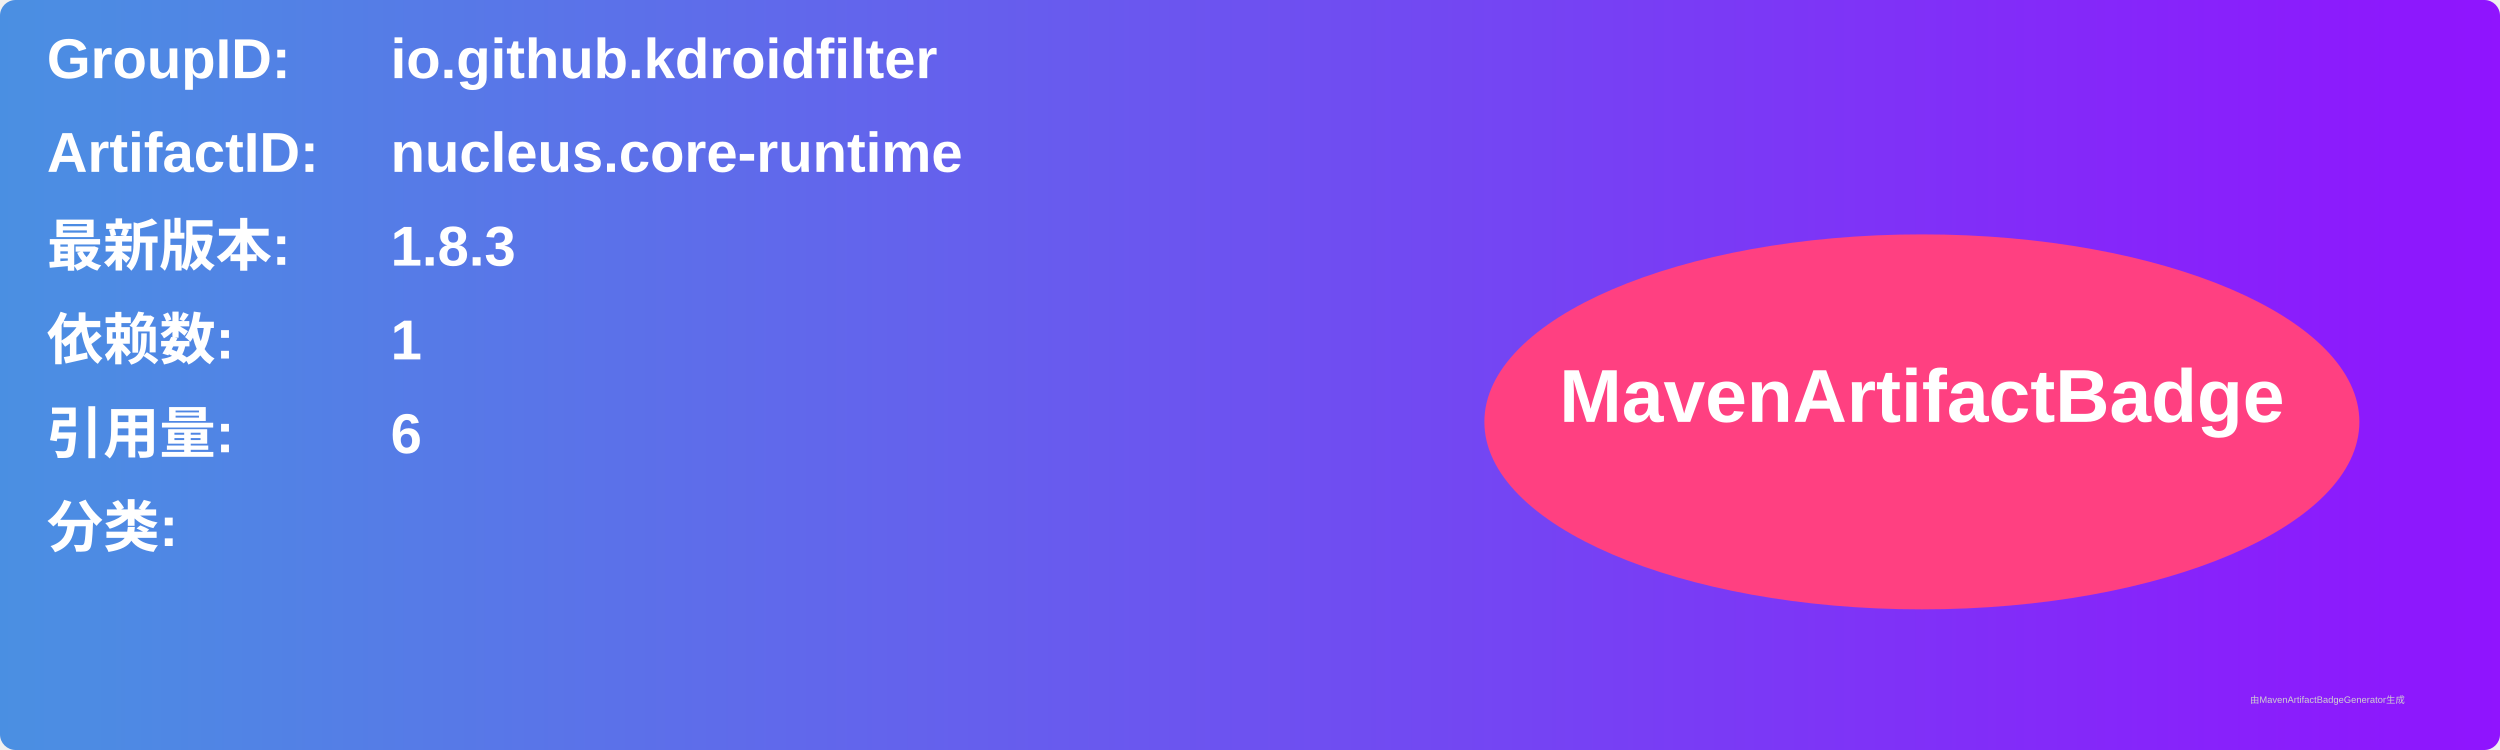
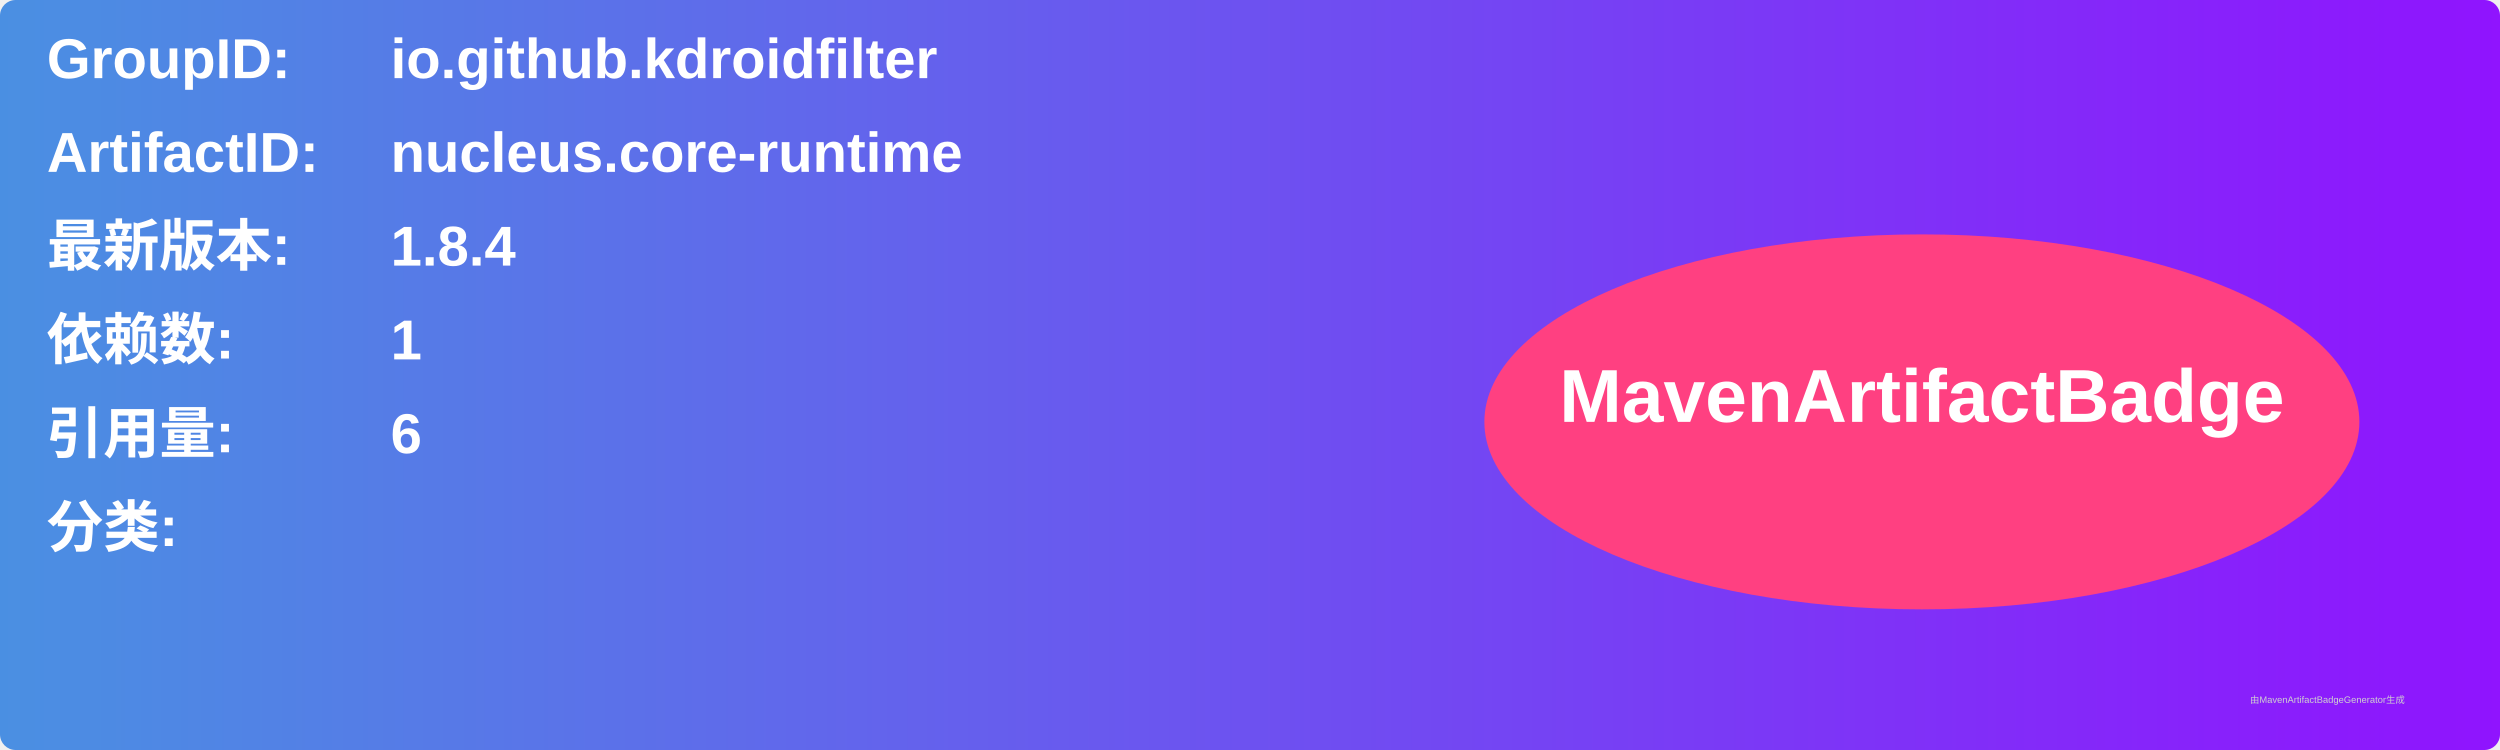
<svg xmlns="http://www.w3.org/2000/svg" width="800" height="240" viewBox="0 0 800 240">
  <linearGradient id="grad" x1="0%" y1="0%" x2="100%" y2="0%">
    <stop offset="0%" stop-color="#4a90e2" />
    <stop offset="100%" stop-color="#9013fe" />
  </linearGradient>
  <rect width="100%" height="100%" rx="5" ry="5" fill="url(#grad)" />
  <g transform="translate(15, 15)">
    <text x="0" y="10" font-family="Arial" font-size="18" fill="white" font-weight="bold" width="260">GroupID:</text>
    <text x="110" y="10" font-family="Arial" font-size="18" fill="white" font-weight="bold" width="460">io.github.kdroidfilter</text>
    <text x="0" y="40" font-family="Arial" font-size="18" fill="white" font-weight="bold" width="260">ArtifactID:</text>
    <text x="110" y="40" font-family="Arial" font-size="18" fill="white" font-weight="bold" width="460">nucleus.core-runtime</text>
    <text x="0" y="70" font-family="Arial" font-size="18" fill="white" font-weight="bold">最新版本:</text>
    <text x="110" y="70" font-family="Arial" font-size="18" fill="white" font-weight="bold">
-       <tspan font-weight="bold">1.8.3</tspan>
+       <tspan font-weight="bold">1.8.4</tspan>
    </text>
    <text x="0" y="100" font-family="Arial" font-size="18" fill="white" font-weight="bold">依赖数: </text>
    <text x="110" y="100" font-family="Arial" font-size="18" fill="white">
      <tspan font-weight="bold">1</tspan>
    </text>
    <text x="0" y="130" font-family="Arial" font-size="18" fill="white" font-weight="bold">引用量: </text>
    <text x="110" y="130" font-family="Arial" font-size="18" fill="white">
      <tspan font-weight="bold">6</tspan>
    </text>
    <text x="0" y="160" font-family="Arial" font-size="18" fill="white" font-weight="bold">分类:</text>
    <text x="10" y="190" font-family="Arial" font-size="10" fill="white">
      <tspan font-weight="bold" />
    </text>
    <ellipse cx="600" cy="120" rx="140" ry="60" fill="#ff4081" />
    <text x="600" y="120" text-anchor="middle" font-family="Arial" font-size="24" fill="white" font-weight="bold">MavenArtifactBadge</text>
  </g>
  <text x="720" y="225" font-family="Arial" font-size="3" fill="#d0d0d0">由MavenArtifactBadgeGenerator生成</text>
</svg>
